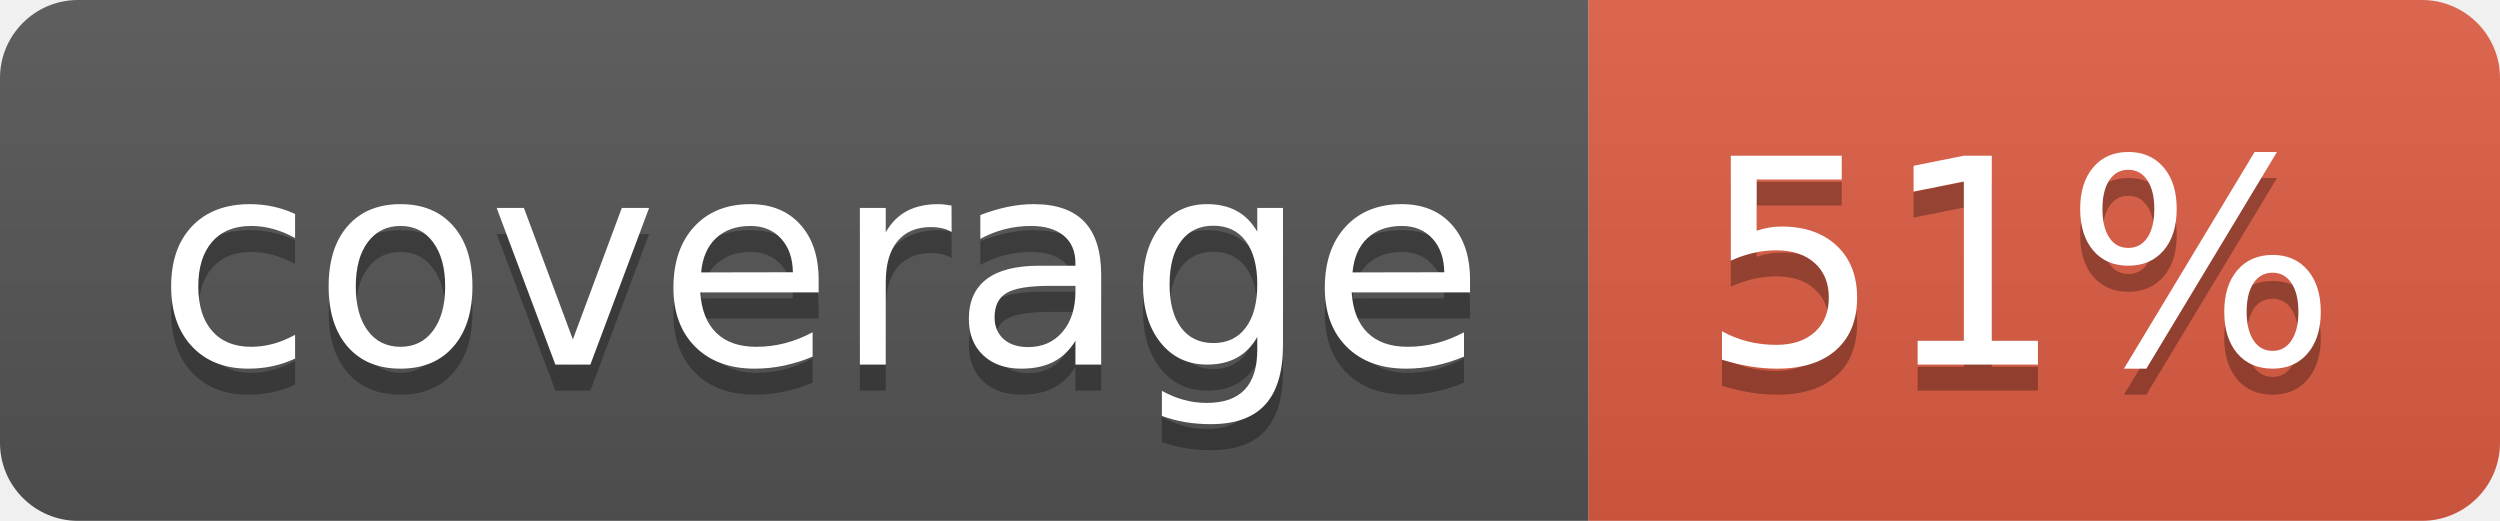
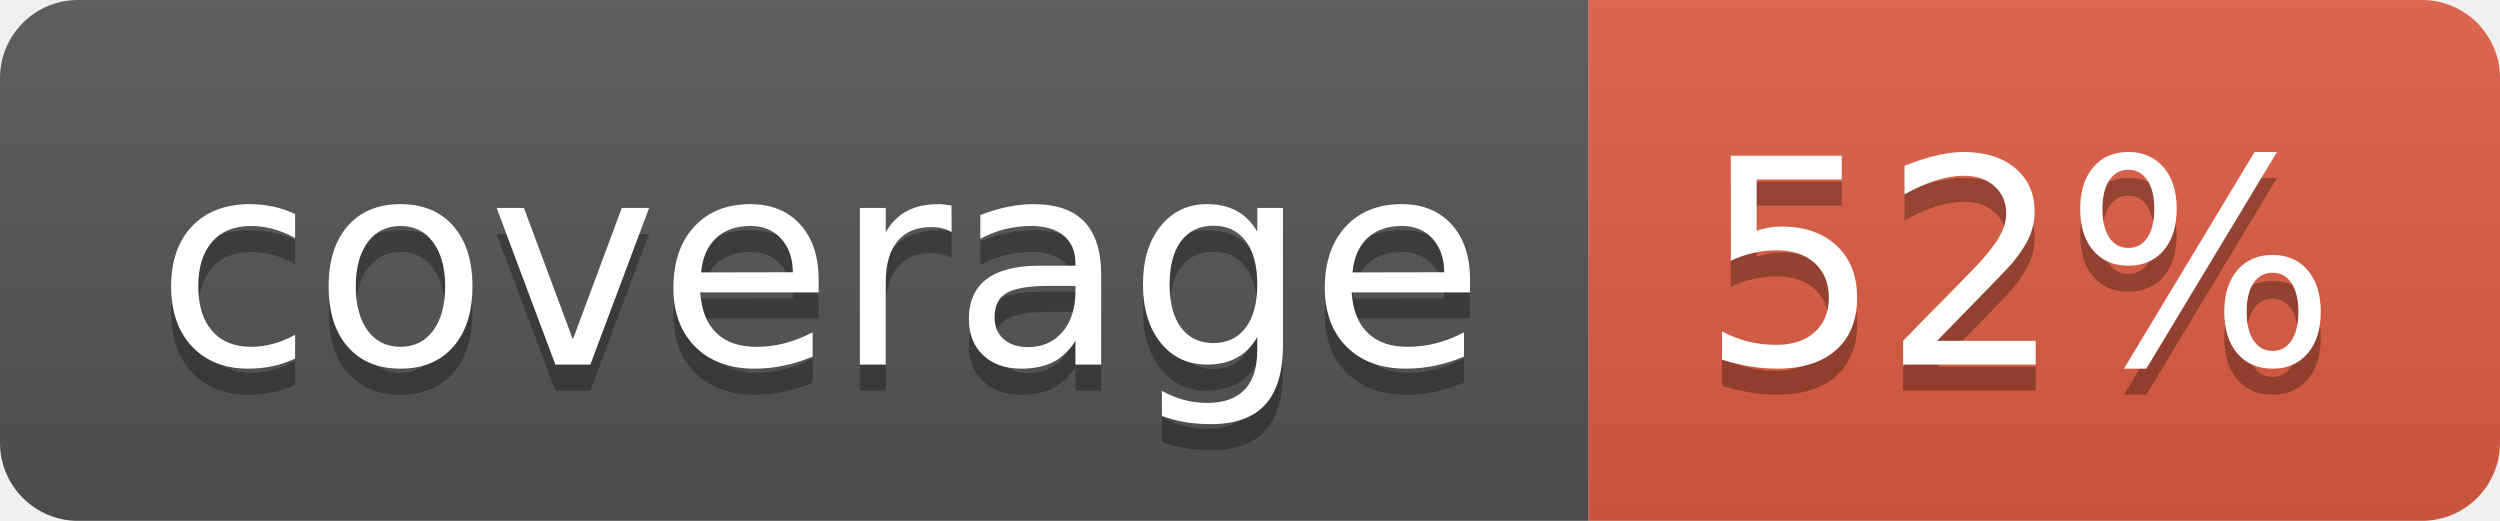
- <svg xmlns="http://www.w3.org/2000/svg" width="96" height="20" role="img" aria-label="coverage: 51%">
+ <svg xmlns="http://www.w3.org/2000/svg" width="96" height="20" role="img" aria-label="coverage: 52%">
  <linearGradient id="s" x2="0" y2="100%">
    <stop offset="0" stop-color="#bbb" stop-opacity=".1" />
    <stop offset="1" stop-opacity=".1" />
  </linearGradient>
  <clipPath id="r">
    <rect width="96" height="20" rx="3" fill="#fff" />
  </clipPath>
  <g clip-path="url(#r)">
    <rect width="61" height="20" fill="#555" />
    <rect x="61" width="35" height="20" fill="#e05d44" />
    <rect width="96" height="20" fill="url(#s)" />
  </g>
  <g fill="#fff" text-anchor="middle" font-family="Verdana,Geneva,DejaVu Sans,sans-serif" text-rendering="geometricPrecision" font-size="110">
    <text aria-hidden="true" x="315" y="150" fill="#010101" fill-opacity=".3" transform="scale(.1)" textLength="510">coverage</text>
    <text x="315" y="140" transform="scale(.1)" fill="#fff" textLength="510">coverage</text>
-     <text aria-hidden="true" x="775" y="150" fill="#010101" fill-opacity=".3" transform="scale(.1)" textLength="250">51%</text>
-     <text x="775" y="140" transform="scale(.1)" fill="#fff" textLength="250">51%</text>
+     <text aria-hidden="true" x="775" y="150" fill="#010101" fill-opacity=".3" transform="scale(.1)" textLength="250">52%</text>
+     <text x="775" y="140" transform="scale(.1)" fill="#fff" textLength="250">52%</text>
  </g>
</svg>
